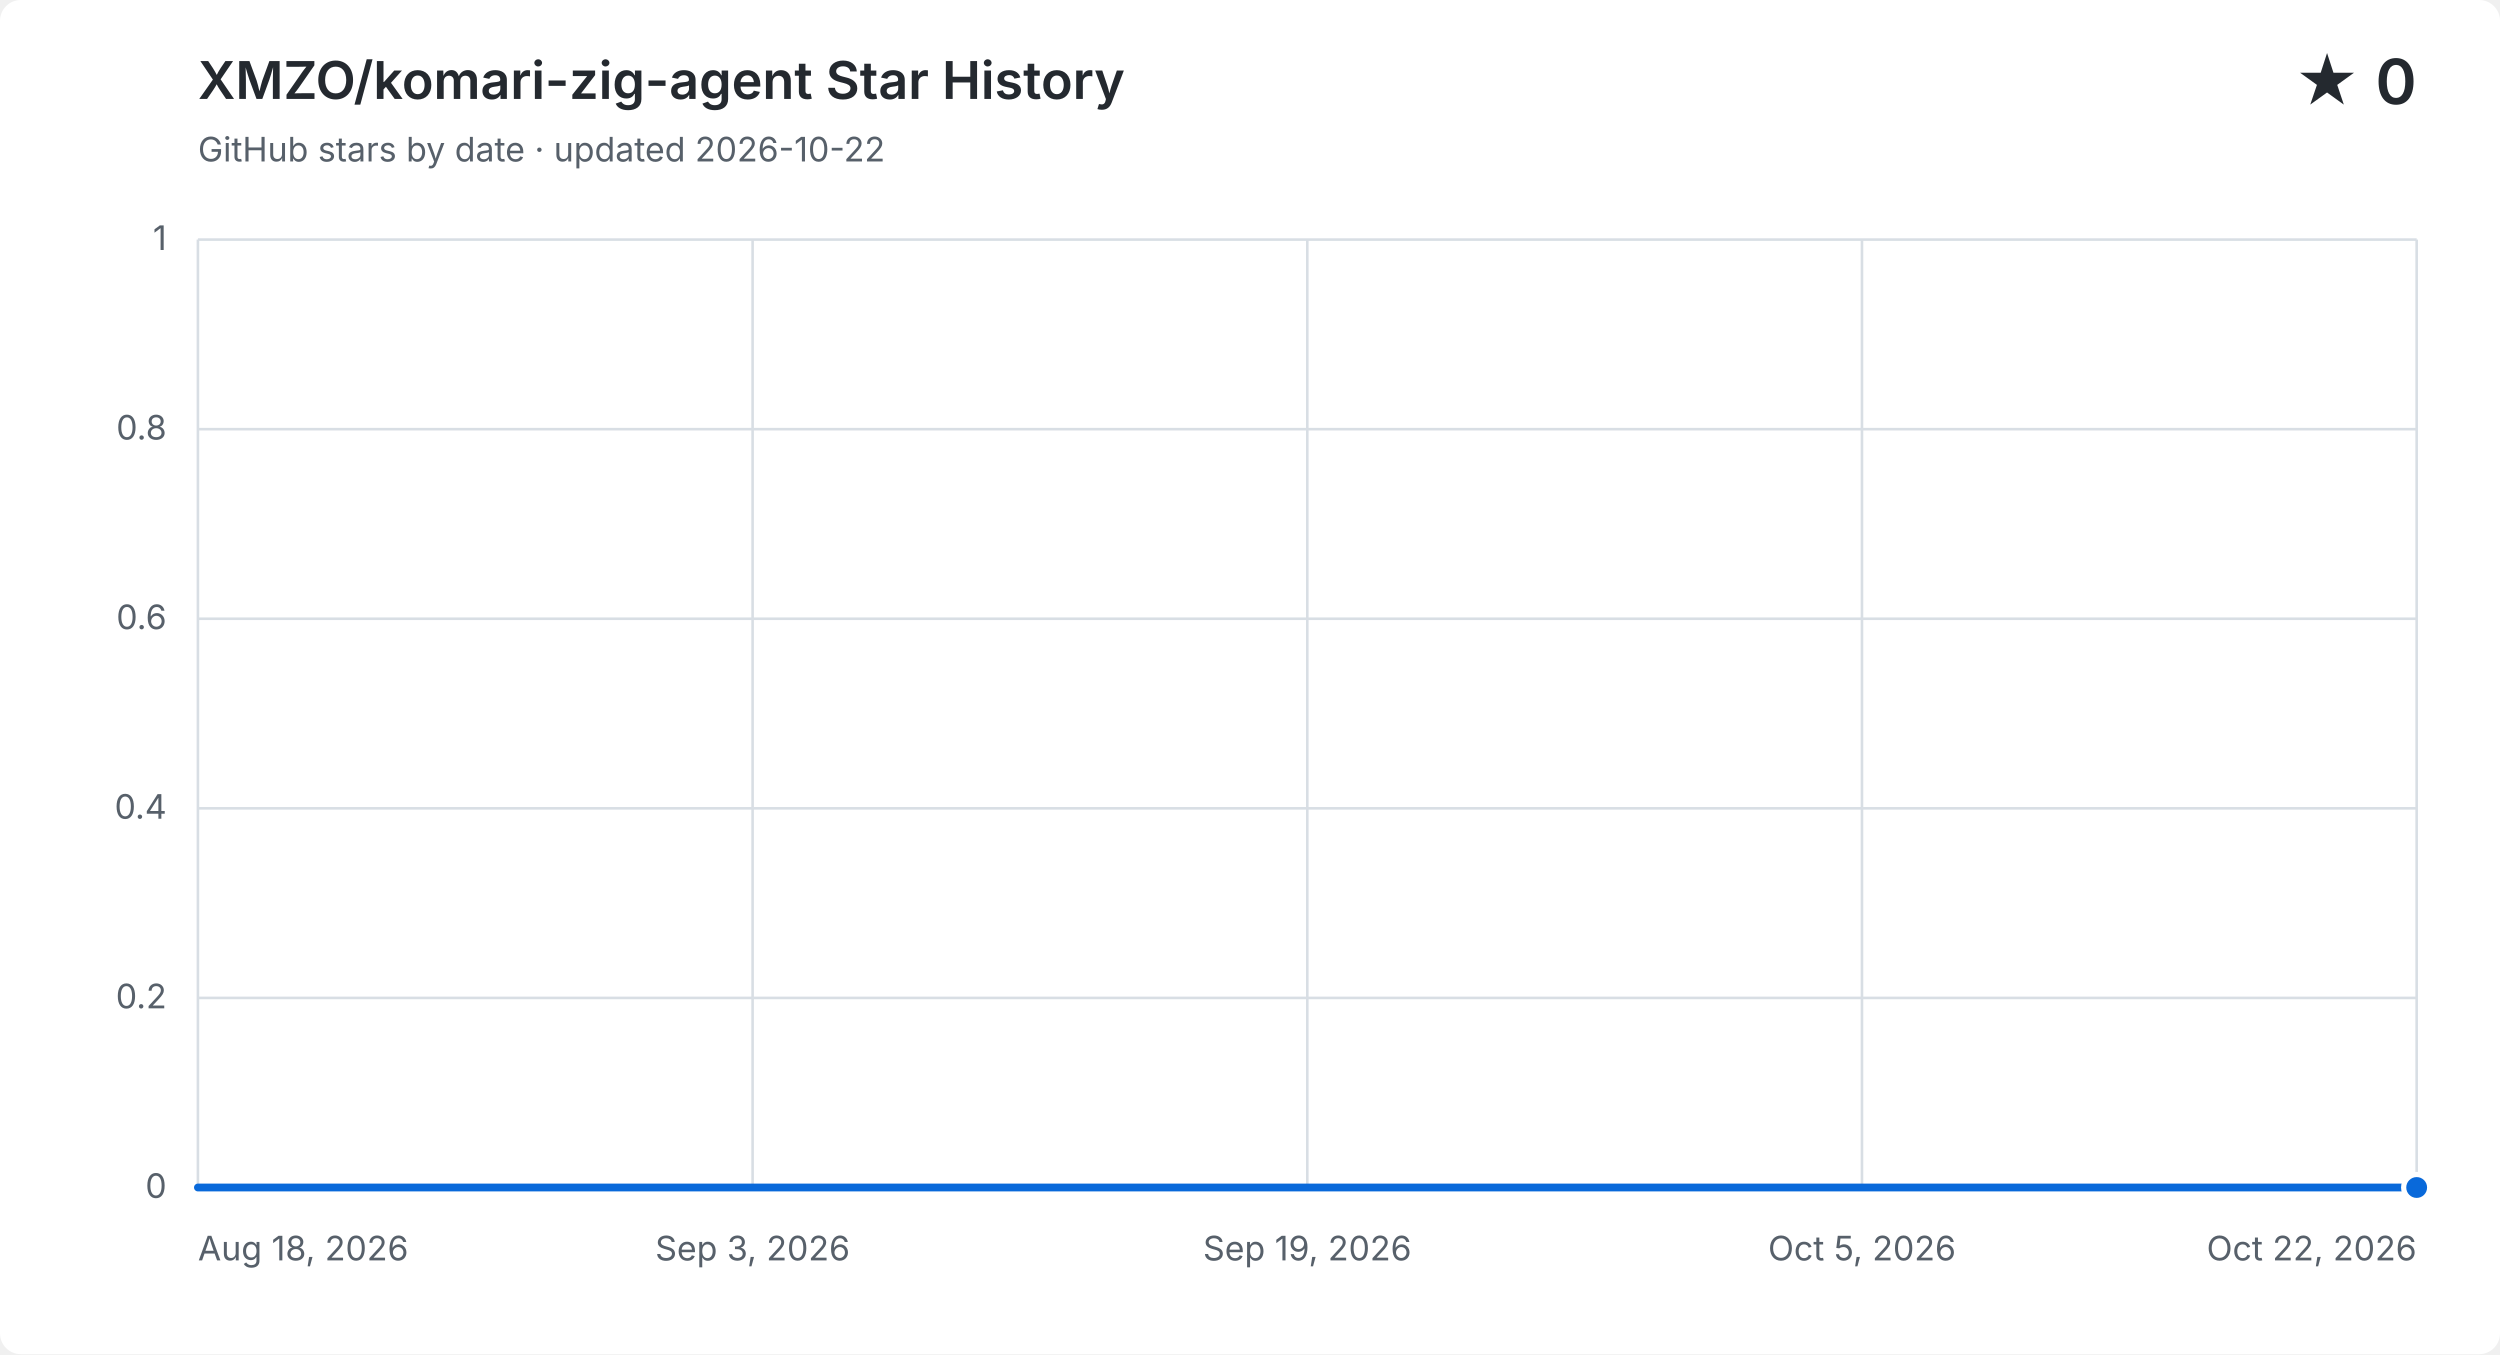
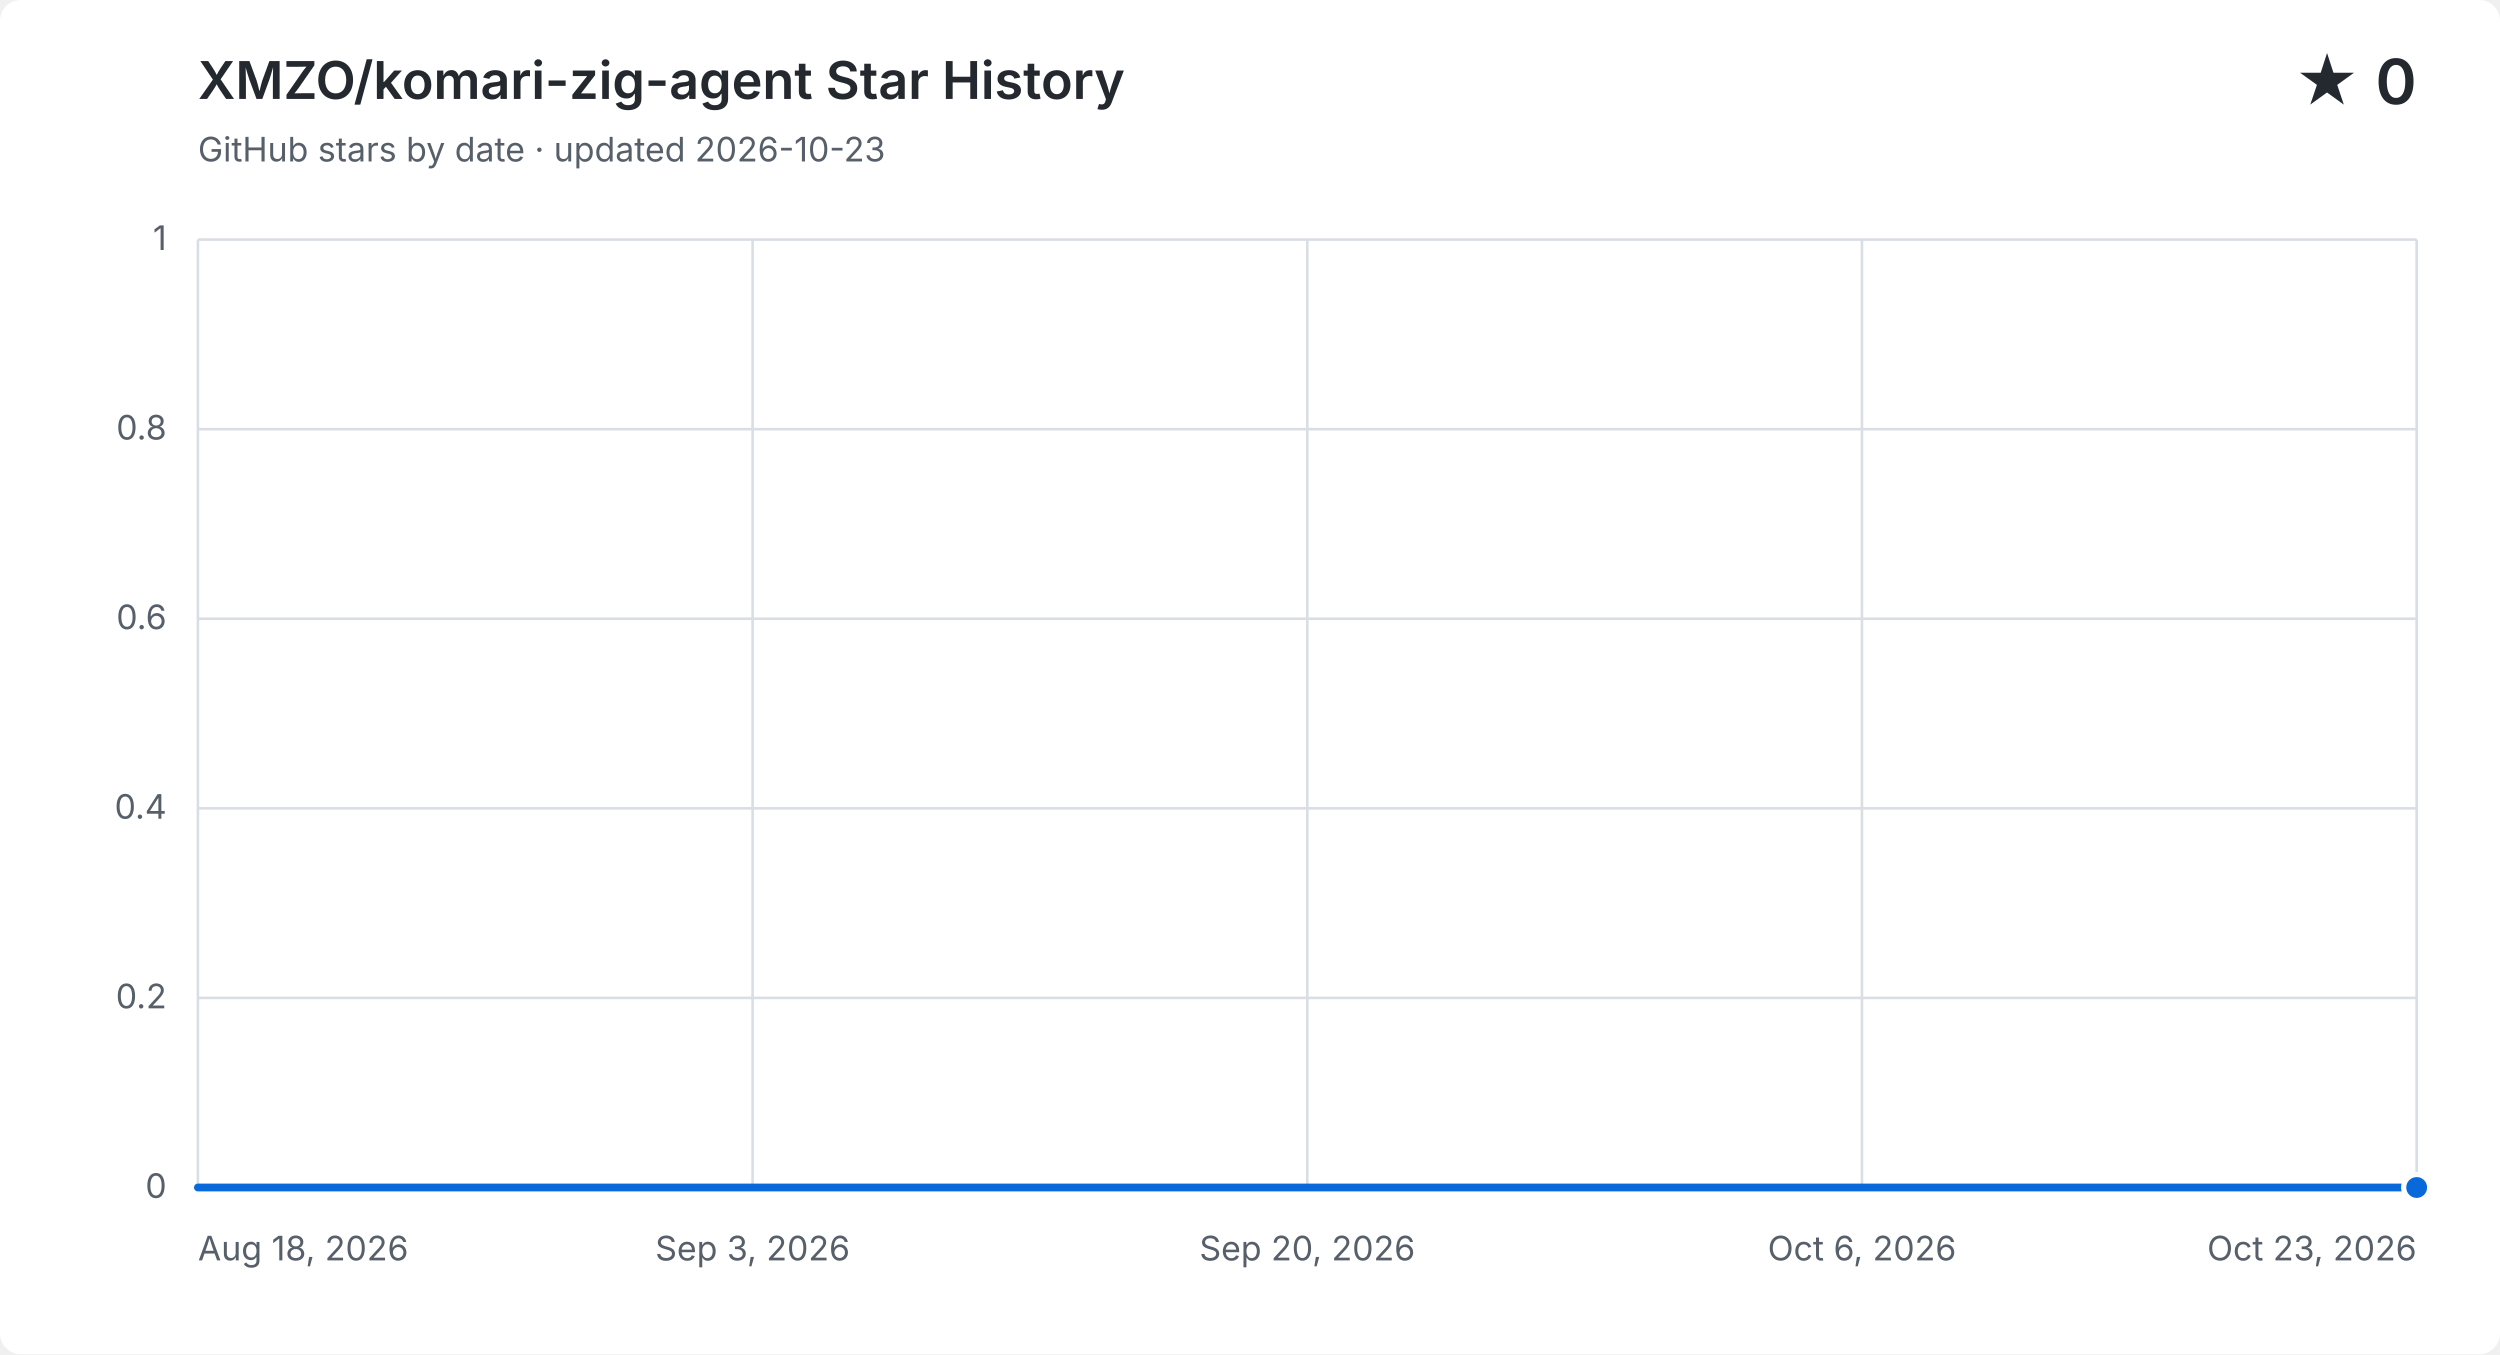
<svg xmlns="http://www.w3.org/2000/svg" width="960" height="520" viewBox="0 0 960 520" role="img" aria-labelledby="title description">
  <style>
    .background { fill: #ffffff; } .grid { fill: none; stroke: #d8dee4; stroke-width: 1; }
    .label, .subtitle { fill: #57606a; font: 13px -apple-system, BlinkMacSystemFont, "Segoe UI", sans-serif; }
    .heading, .value { fill: #24292f; font-family: -apple-system, BlinkMacSystemFont, "Segoe UI", sans-serif; }
    .heading { font-size: 20px; font-weight: 600; } .value { font-size: 24px; font-weight: 600; }
    .area { fill: #0969da; opacity: .12; } .line { fill: none; stroke: #0969da; stroke-linecap: round; stroke-linejoin: round; stroke-width: 3; }
    .point { fill: #0969da; stroke: #ffffff; stroke-width: 2; }
    @media (prefers-color-scheme: dark) {
      .background { fill: #0d1117; } .grid { stroke: #30363d; } .label, .subtitle { fill: #8b949e; }
      .heading, .value { fill: #f0f6fc; } .area { fill: #58a6ff; } .line { stroke: #58a6ff; } .point { fill: #58a6ff; stroke: #0d1117; }
    }
  </style>
  <rect class="background" width="960" height="520" rx="8" />
  <text class="heading" x="76" y="38">XMZO/komari-zig-agent Star History</text>
-   <text class="subtitle" x="76" y="62">GitHub stars by date · updated 2026-10-22</text>
+   <text class="subtitle" x="76" y="62">GitHub stars by date · updated 2026-10-23</text>
  <text class="value" x="928" y="40" text-anchor="end">★ 0</text>
  <path class="grid" d="M 76 456.0 H 928" />
  <text class="label" x="64" y="460.0" text-anchor="end">0</text>
  <path class="grid" d="M 76 383.2 H 928" />
  <text class="label" x="64" y="387.2" text-anchor="end">0.2</text>
  <path class="grid" d="M 76 310.4 H 928" />
  <text class="label" x="64" y="314.4" text-anchor="end">0.4</text>
  <path class="grid" d="M 76 237.6 H 928" />
  <text class="label" x="64" y="241.6" text-anchor="end">0.6</text>
  <path class="grid" d="M 76 164.8 H 928" />
  <text class="label" x="64" y="168.8" text-anchor="end">0.8</text>
  <path class="grid" d="M 76 92.0 H 928" />
  <text class="label" x="64" y="96.0" text-anchor="end">1</text>
  <path class="grid" d="M 76.0 92 V 456" />
  <text class="label" x="76.0" y="484" text-anchor="start">Aug 18, 2026</text>
  <path class="grid" d="M 289.0 92 V 456" />
  <text class="label" x="289.0" y="484" text-anchor="middle">Sep 3, 2026</text>
  <path class="grid" d="M 502.0 92 V 456" />
-   <text class="label" x="502.0" y="484" text-anchor="middle">Sep 19, 2026</text>
+   <text class="label" x="502.0" y="484" text-anchor="middle">Sep 20, 2026</text>
  <path class="grid" d="M 715.0 92 V 456" />
-   <text class="label" x="715.0" y="484" text-anchor="middle">Oct 5, 2026</text>
+   <text class="label" x="715.0" y="484" text-anchor="middle">Oct 6, 2026</text>
  <path class="grid" d="M 928.0 92 V 456" />
-   <text class="label" x="928.0" y="484" text-anchor="end">Oct 22, 2026</text>
-   <path class="area" d="M 76.0 456.0 H 89.1 V 456.0 H 102.2 V 456.0 H 115.3 V 456.0 H 128.4 V 456.0 H 141.5 V 456.0 H 154.6 V 456.0 H 167.8 V 456.0 H 180.9 V 456.0 H 194.0 V 456.0 H 207.1 V 456.0 H 220.2 V 456.0 H 233.3 V 456.0 H 246.4 V 456.0 H 259.5 V 456.0 H 272.6 V 456.0 H 285.7 V 456.0 H 298.8 V 456.0 H 311.9 V 456.0 H 325.0 V 456.0 H 338.2 V 456.0 H 351.3 V 456.0 H 364.4 V 456.0 H 377.5 V 456.0 H 390.6 V 456.0 H 403.7 V 456.0 H 416.8 V 456.0 H 429.9 V 456.0 H 443.0 V 456.0 H 456.1 V 456.0 H 469.2 V 456.0 H 482.3 V 456.0 H 495.4 V 456.0 H 508.6 V 456.0 H 521.7 V 456.0 H 534.8 V 456.0 H 547.9 V 456.0 H 561.0 V 456.0 H 574.1 V 456.0 H 587.2 V 456.0 H 600.3 V 456.0 H 613.4 V 456.0 H 626.5 V 456.0 H 639.6 V 456.0 H 652.7 V 456.0 H 665.8 V 456.0 H 679.0 V 456.0 H 692.1 V 456.0 H 705.2 V 456.0 H 718.3 V 456.0 H 731.4 V 456.0 H 744.5 V 456.0 H 757.6 V 456.0 H 770.7 V 456.0 H 783.8 V 456.0 H 796.9 V 456.0 H 810.0 V 456.0 H 823.1 V 456.0 H 836.2 V 456.0 H 849.4 V 456.0 H 862.5 V 456.0 H 875.6 V 456.0 H 888.7 V 456.0 H 901.8 V 456.0 H 914.9 V 456.0 H 928.0 V 456.0 V 456 H 76.0 Z" />
-   <path class="line" d="M 76.0 456.0 H 89.1 V 456.0 H 102.2 V 456.0 H 115.3 V 456.0 H 128.4 V 456.0 H 141.5 V 456.0 H 154.6 V 456.0 H 167.8 V 456.0 H 180.9 V 456.0 H 194.0 V 456.0 H 207.1 V 456.0 H 220.2 V 456.0 H 233.3 V 456.0 H 246.4 V 456.0 H 259.5 V 456.0 H 272.6 V 456.0 H 285.7 V 456.0 H 298.8 V 456.0 H 311.9 V 456.0 H 325.0 V 456.0 H 338.2 V 456.0 H 351.3 V 456.0 H 364.4 V 456.0 H 377.5 V 456.0 H 390.6 V 456.0 H 403.7 V 456.0 H 416.8 V 456.0 H 429.9 V 456.0 H 443.0 V 456.0 H 456.1 V 456.0 H 469.2 V 456.0 H 482.3 V 456.0 H 495.4 V 456.0 H 508.6 V 456.0 H 521.7 V 456.0 H 534.8 V 456.0 H 547.9 V 456.0 H 561.0 V 456.0 H 574.1 V 456.0 H 587.2 V 456.0 H 600.3 V 456.0 H 613.4 V 456.0 H 626.5 V 456.0 H 639.6 V 456.0 H 652.7 V 456.0 H 665.8 V 456.0 H 679.0 V 456.0 H 692.1 V 456.0 H 705.2 V 456.0 H 718.3 V 456.0 H 731.4 V 456.0 H 744.5 V 456.0 H 757.6 V 456.0 H 770.7 V 456.0 H 783.8 V 456.0 H 796.9 V 456.0 H 810.0 V 456.0 H 823.1 V 456.0 H 836.2 V 456.0 H 849.4 V 456.0 H 862.5 V 456.0 H 875.6 V 456.0 H 888.7 V 456.0 H 901.8 V 456.0 H 914.9 V 456.0 H 928.0 V 456.0" />
+   <text class="label" x="928.0" y="484" text-anchor="end">Oct 23, 2026</text>
+   <path class="area" d="M 76.0 456.0 H 88.9 V 456.0 H 101.8 V 456.0 H 114.7 V 456.0 H 127.6 V 456.0 H 140.5 V 456.0 H 153.5 V 456.0 H 166.4 V 456.0 H 179.3 V 456.0 H 192.2 V 456.0 H 205.1 V 456.0 H 218.0 V 456.0 H 230.9 V 456.0 H 243.8 V 456.0 H 256.7 V 456.0 H 269.6 V 456.0 H 282.5 V 456.0 H 295.5 V 456.0 H 308.4 V 456.0 H 321.3 V 456.0 H 334.2 V 456.0 H 347.1 V 456.0 H 360.0 V 456.0 H 372.9 V 456.0 H 385.8 V 456.0 H 398.7 V 456.0 H 411.6 V 456.0 H 424.5 V 456.0 H 437.5 V 456.0 H 450.4 V 456.0 H 463.3 V 456.0 H 476.2 V 456.0 H 489.1 V 456.0 H 502.0 V 456.0 H 514.9 V 456.0 H 527.8 V 456.0 H 540.7 V 456.0 H 553.6 V 456.0 H 566.5 V 456.0 H 579.5 V 456.0 H 592.4 V 456.0 H 605.3 V 456.0 H 618.2 V 456.0 H 631.1 V 456.0 H 644.0 V 456.0 H 656.9 V 456.0 H 669.8 V 456.0 H 682.7 V 456.0 H 695.6 V 456.0 H 708.5 V 456.0 H 721.5 V 456.0 H 734.4 V 456.0 H 747.3 V 456.0 H 760.2 V 456.0 H 773.1 V 456.0 H 786.0 V 456.0 H 798.9 V 456.0 H 811.8 V 456.0 H 824.7 V 456.0 H 837.6 V 456.0 H 850.5 V 456.0 H 863.5 V 456.0 H 876.4 V 456.0 H 889.3 V 456.0 H 902.2 V 456.0 H 915.1 V 456.0 H 928.0 V 456.0 V 456 H 76.0 Z" />
+   <path class="line" d="M 76.0 456.0 H 88.9 V 456.0 H 101.8 V 456.0 H 114.7 V 456.0 H 127.6 V 456.0 H 140.5 V 456.0 H 153.5 V 456.0 H 166.4 V 456.0 H 179.3 V 456.0 H 192.2 V 456.0 H 205.1 V 456.0 H 218.0 V 456.0 H 230.9 V 456.0 H 243.8 V 456.0 H 256.7 V 456.0 H 269.6 V 456.0 H 282.5 V 456.0 H 295.5 V 456.0 H 308.4 V 456.0 H 321.3 V 456.0 H 334.2 V 456.0 H 347.1 V 456.0 H 360.0 V 456.0 H 372.9 V 456.0 H 385.8 V 456.0 H 398.7 V 456.0 H 411.6 V 456.0 H 424.5 V 456.0 H 437.5 V 456.0 H 450.4 V 456.0 H 463.3 V 456.0 H 476.2 V 456.0 H 489.1 V 456.0 H 502.0 V 456.0 H 514.9 V 456.0 H 527.8 V 456.0 H 540.7 V 456.0 H 553.6 V 456.0 H 566.5 V 456.0 H 579.5 V 456.0 H 592.4 V 456.0 H 605.3 V 456.0 H 618.2 V 456.0 H 631.1 V 456.0 H 644.0 V 456.0 H 656.9 V 456.0 H 669.8 V 456.0 H 682.7 V 456.0 H 695.6 V 456.0 H 708.5 V 456.0 H 721.5 V 456.0 H 734.4 V 456.0 H 747.3 V 456.0 H 760.2 V 456.0 H 773.1 V 456.0 H 786.0 V 456.0 H 798.9 V 456.0 H 811.8 V 456.0 H 824.7 V 456.0 H 837.6 V 456.0 H 850.5 V 456.0 H 863.5 V 456.0 H 876.4 V 456.0 H 889.3 V 456.0 H 902.2 V 456.0 H 915.1 V 456.0 H 928.0 V 456.0" />
  <circle class="point" cx="928.0" cy="456.0" r="5" />
</svg>
